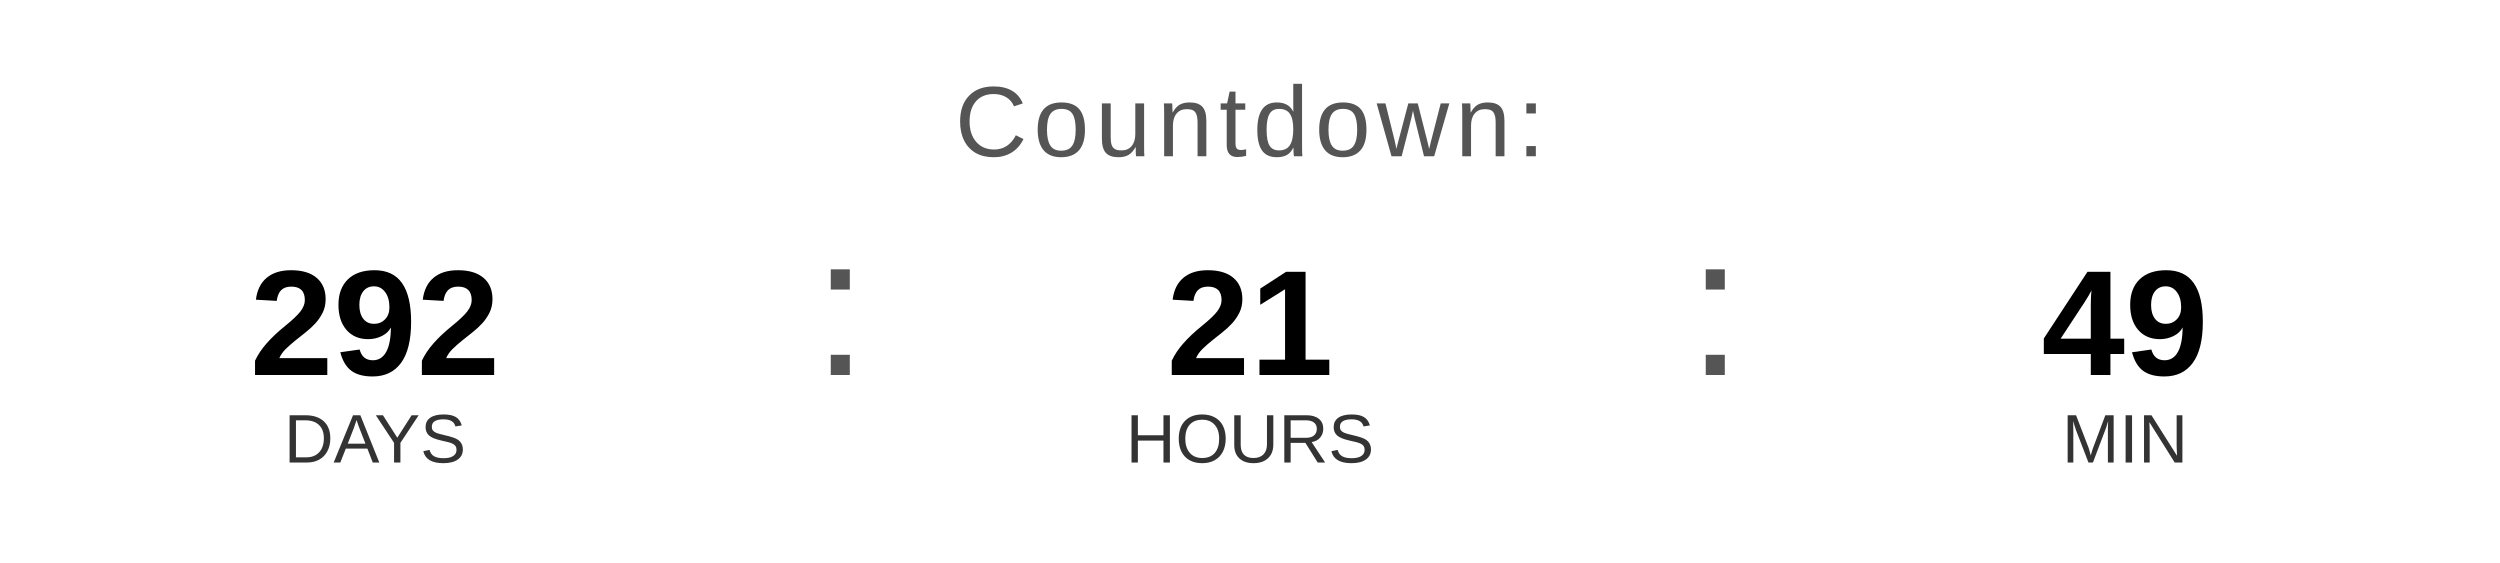
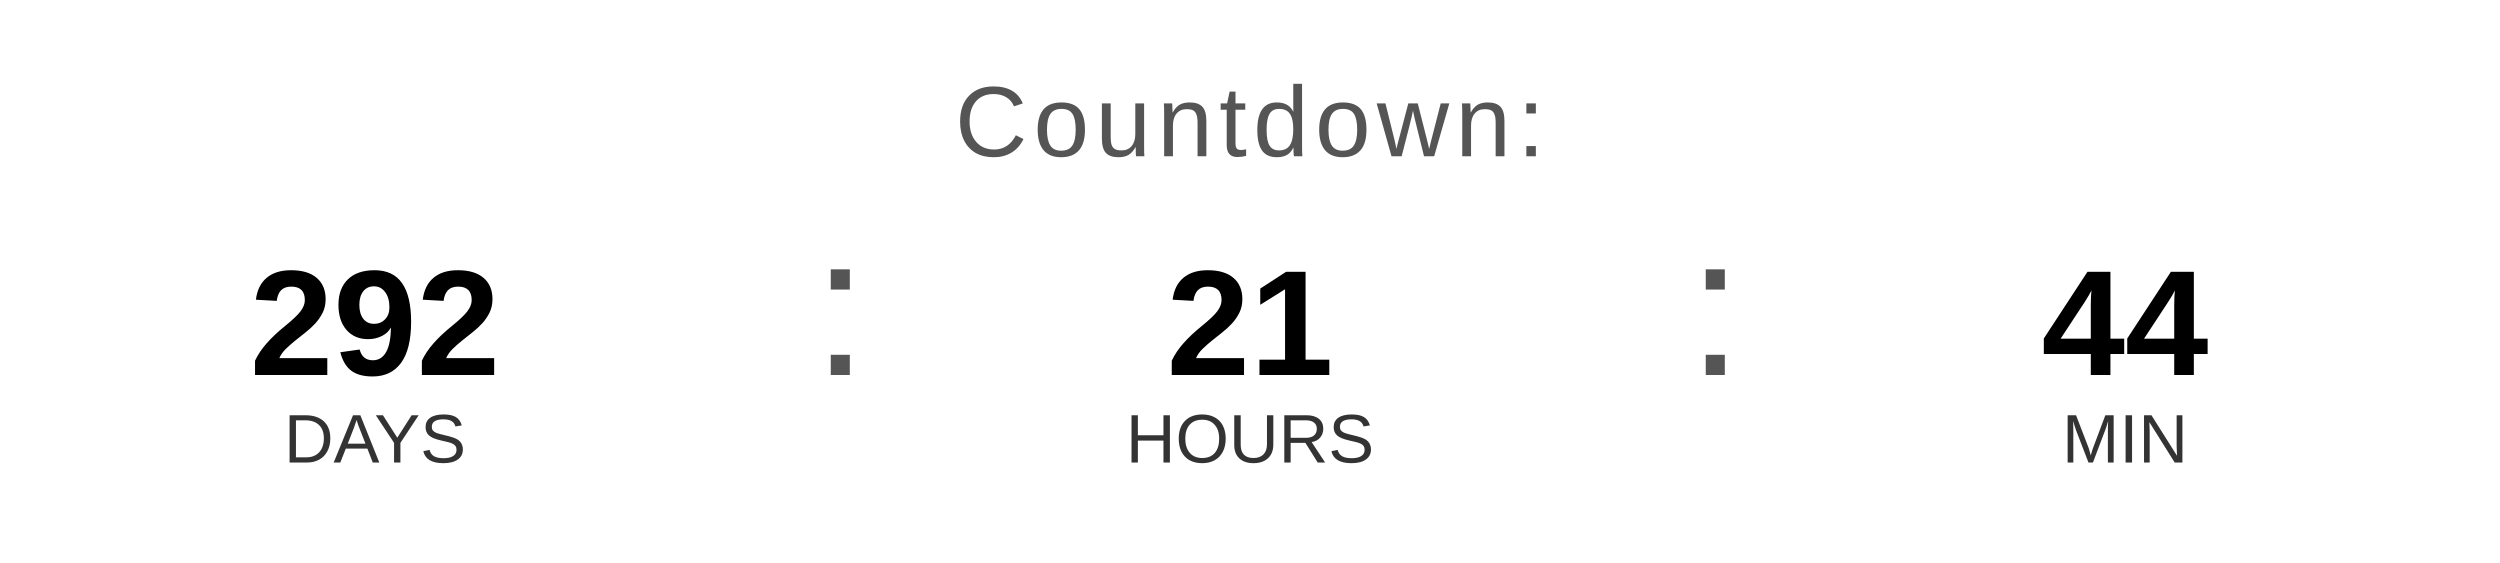
<svg xmlns="http://www.w3.org/2000/svg" width="400" height="90" viewBox="0 0 400 90">
  <text x="200" y="25" font-family="Arial, Helvetica, sans-serif" font-size="16" fill="#555555" text-anchor="middle" letter-spacing="1">
    Countdown:
  </text>
  <text x="60" y="60" font-family="Arial, Helvetica, sans-serif" font-size="24" font-weight="bold" fill="#000000" text-anchor="middle">292</text>
  <text x="60" y="74" font-family="Arial, Helvetica, sans-serif" font-size="11" fill="#333333" text-anchor="middle">DAYS</text>
  <text x="130" y="60" font-family="Arial, sans-serif" font-size="32" fill="#555555">:</text>
  <text x="200" y="60" font-family="Arial, Helvetica, sans-serif" font-size="24" font-weight="bold" fill="#000000" text-anchor="middle">21</text>
  <text x="200" y="74" font-family="Arial, Helvetica, sans-serif" font-size="11" fill="#333333" text-anchor="middle">HOURS</text>
  <text x="270" y="60" font-family="Arial, sans-serif" font-size="32" fill="#555555">:</text>
-   <text x="340" y="60" font-family="Arial, Helvetica, sans-serif" font-size="24" font-weight="bold" fill="#000000" text-anchor="middle">49</text>
+   <text x="340" y="60" font-family="Arial, Helvetica, sans-serif" font-size="24" font-weight="bold" fill="#000000" text-anchor="middle">44</text>
  <text x="340" y="74" font-family="Arial, Helvetica, sans-serif" font-size="11" fill="#333333" text-anchor="middle">MIN</text>
</svg>
